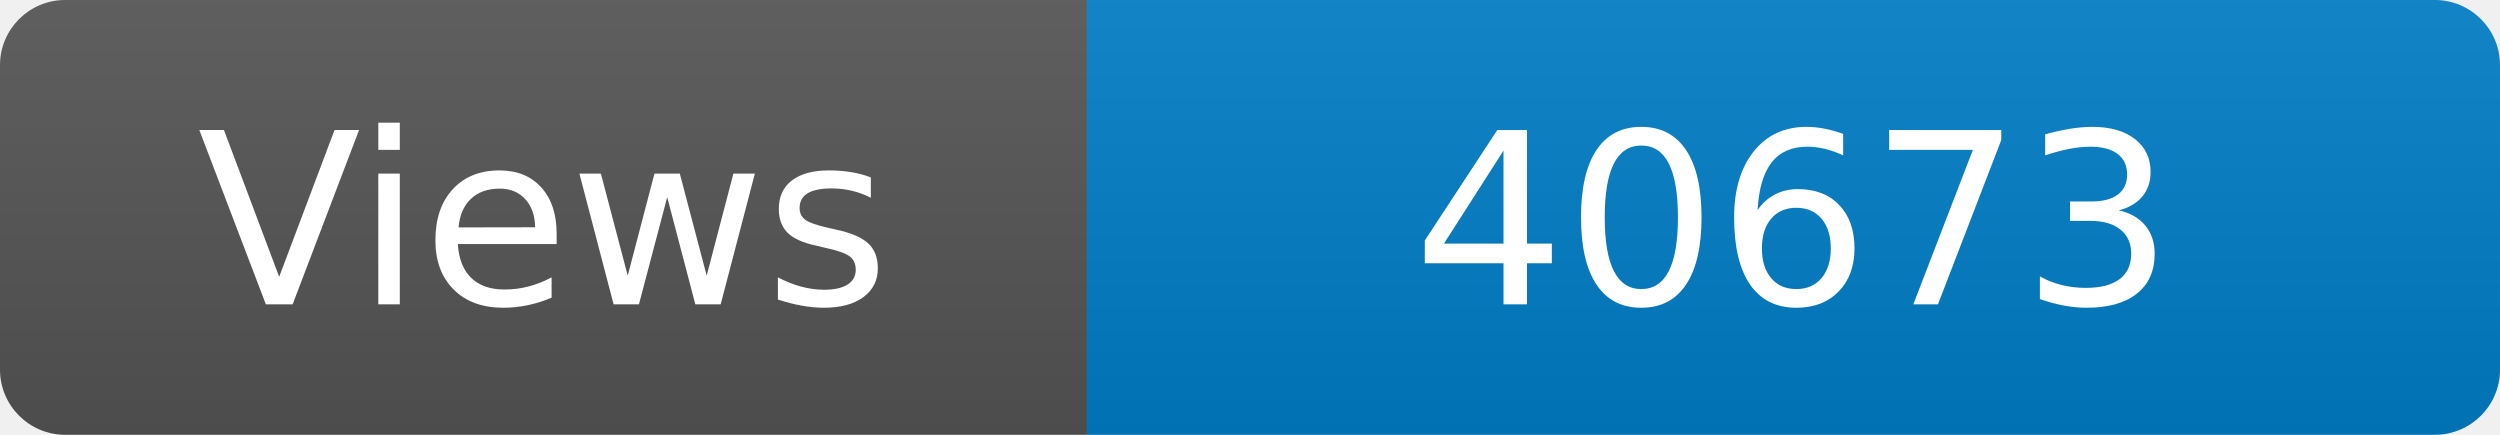
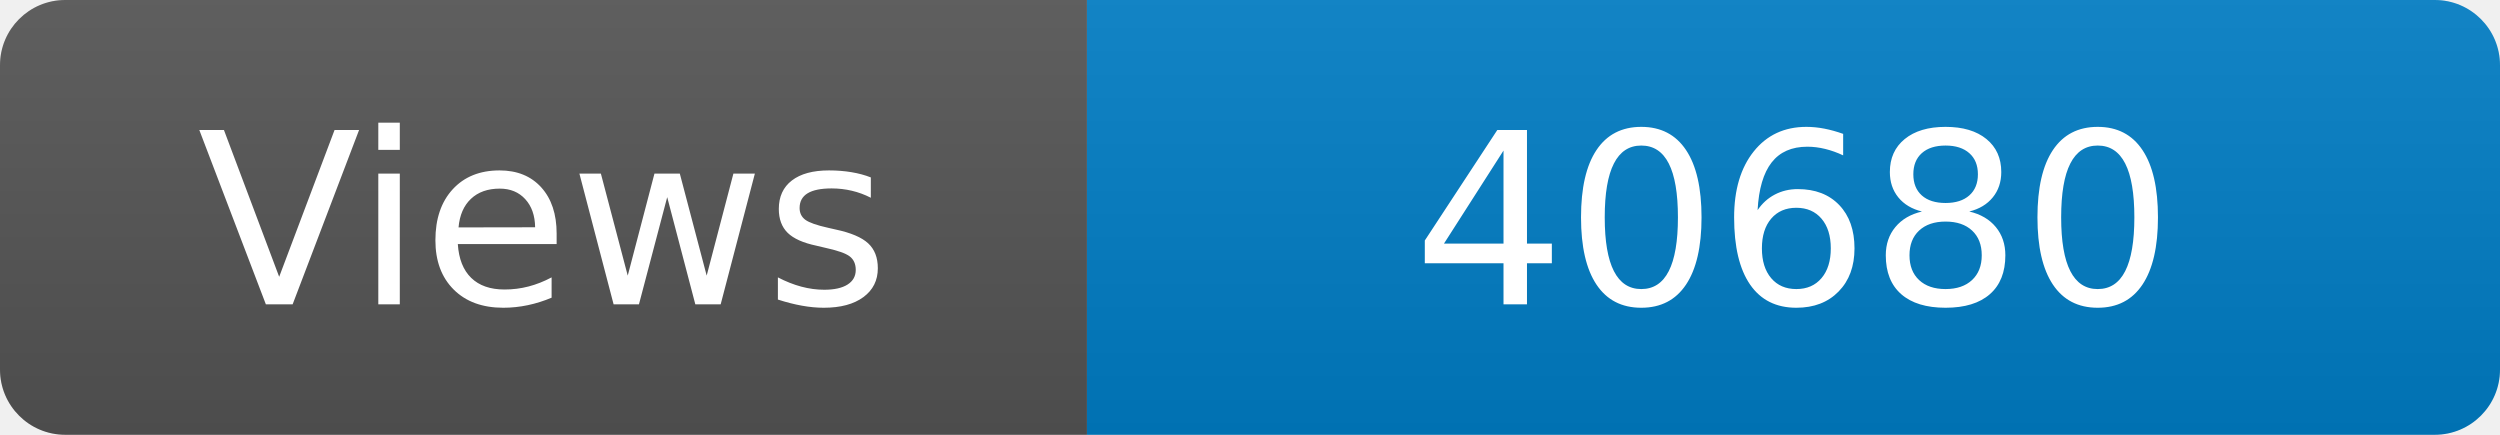
<svg xmlns="http://www.w3.org/2000/svg" width="115" height="20" role="img" aria-label="Maintained?: yes">
  <linearGradient id="s" x2="0" y2="100%">
    <stop offset="0" stop-color="#bbb" stop-opacity=".1" />
    <stop offset="1" stop-opacity=".1" />
  </linearGradient>
  <clipPath id="r">
    <rect width="115" height="20" rx="3" fill="#fff" />
  </clipPath>
  <g clip-path="url(#r)">
    <rect width="50" height="20" fill="#555" />
    <rect x="50" width="160" height="20" fill="#007ec6" />
    <rect width="115" height="20" fill="url(#s)" />
  </g>
  <g fill="#fff" text-anchor="middle" font-family="Verdana,Geneva,DejaVu Sans,sans-serif" font-size="110">
    <text x="250" y="140" transform="scale(.1)" fill="#fff">Views</text>
-     <text x="825" y="140" transform="scale(.1)" fill="#fff">40673</text>
+     <text x="825" y="140" transform="scale(.1)" fill="#fff">40680</text>
  </g>
</svg>
